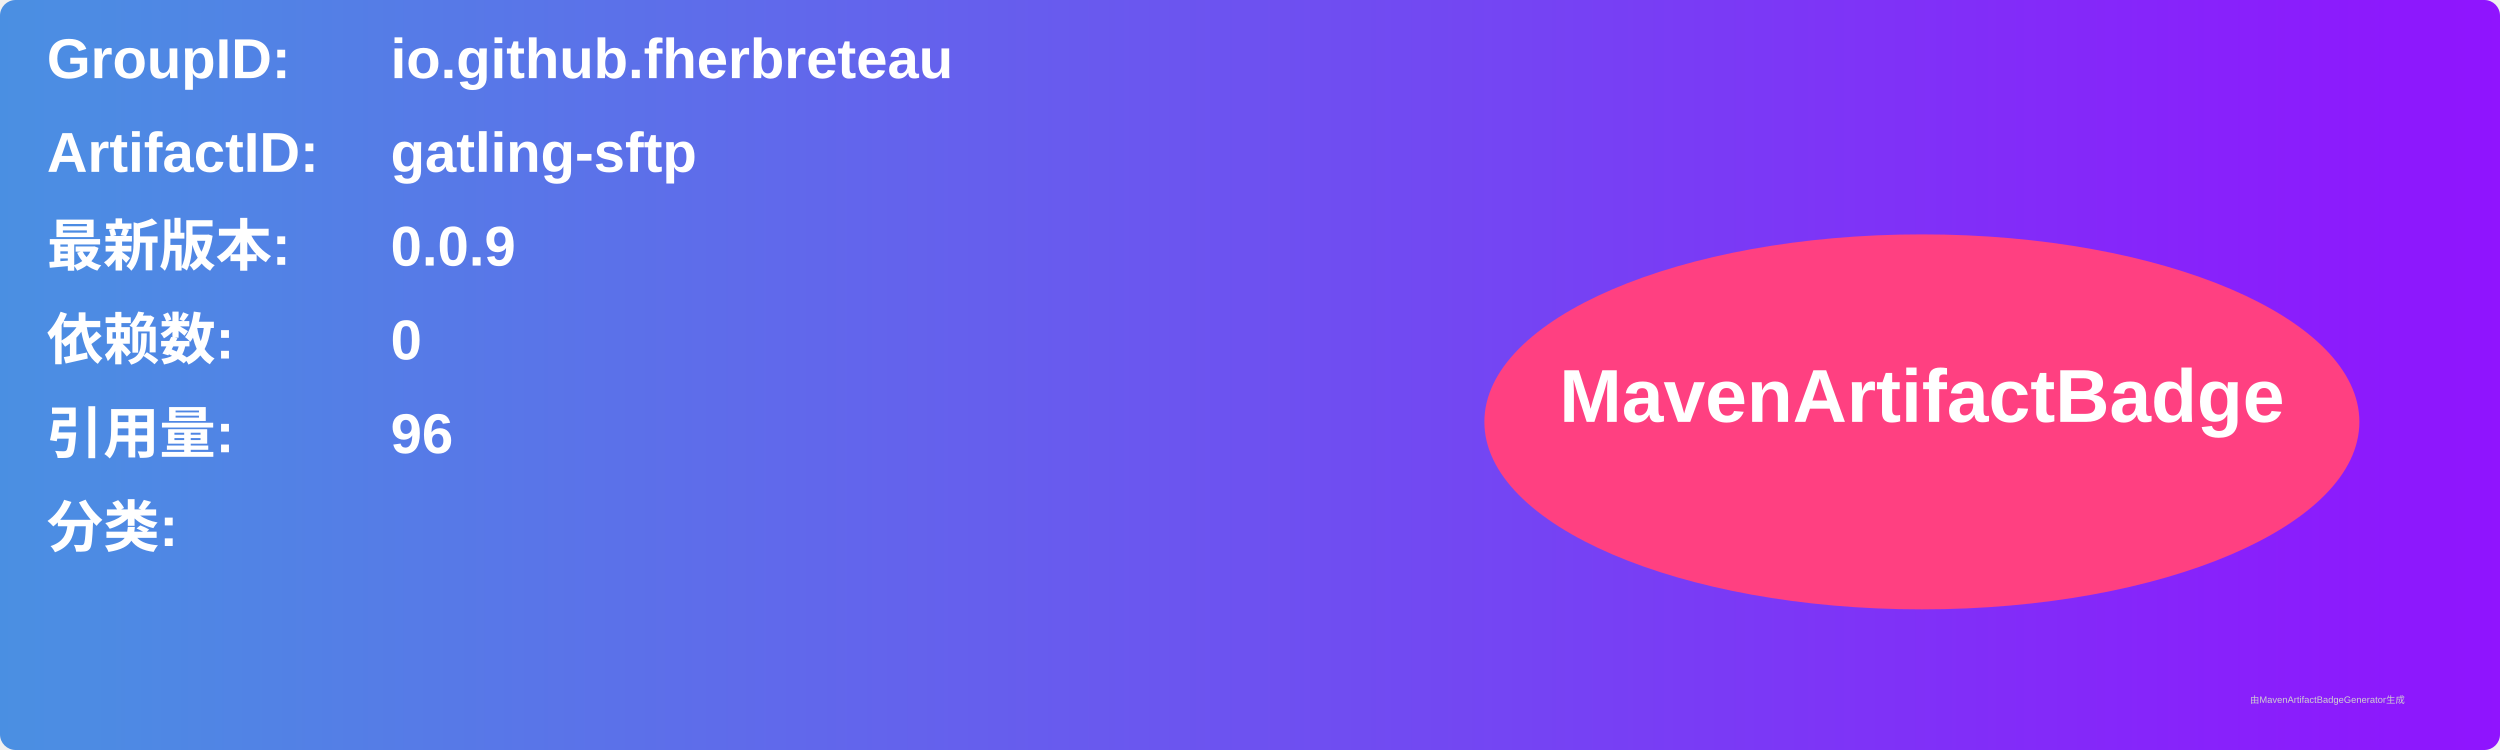
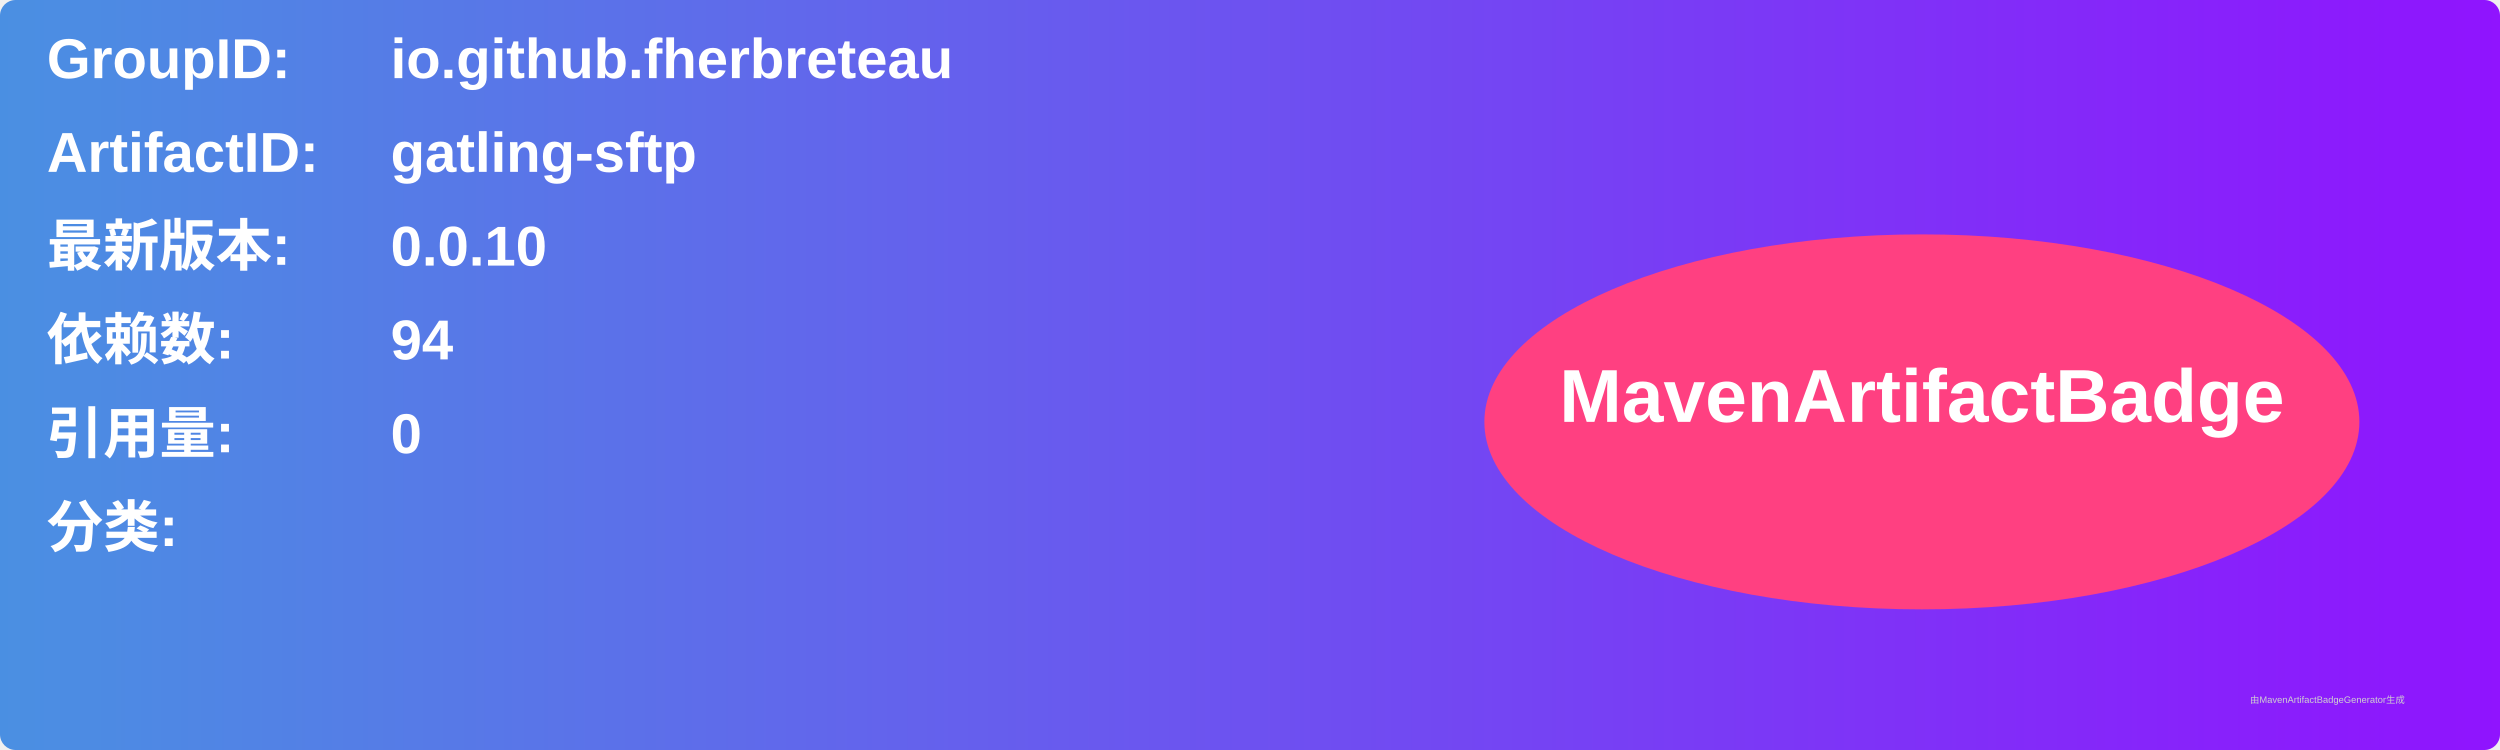
<svg xmlns="http://www.w3.org/2000/svg" width="800" height="240" viewBox="0 0 800 240">
  <linearGradient id="grad" x1="0%" y1="0%" x2="100%" y2="0%">
    <stop offset="0%" stop-color="#4a90e2" />
    <stop offset="100%" stop-color="#9013fe" />
  </linearGradient>
  <rect width="100%" height="100%" rx="5" ry="5" fill="url(#grad)" />
  <g transform="translate(15, 15)">
    <text x="0" y="10" font-family="Arial" font-size="18" fill="white" font-weight="bold" width="260">GroupID:</text>
    <text x="110" y="10" font-family="Arial" font-size="18" fill="white" font-weight="bold" width="460">io.github.fherbreteau</text>
    <text x="0" y="40" font-family="Arial" font-size="18" fill="white" font-weight="bold" width="260">ArtifactID:</text>
    <text x="110" y="40" font-family="Arial" font-size="18" fill="white" font-weight="bold" width="460">gatling-sftp</text>
    <text x="0" y="70" font-family="Arial" font-size="18" fill="white" font-weight="bold">最新版本:</text>
    <text x="110" y="70" font-family="Arial" font-size="18" fill="white" font-weight="bold">
-       <tspan font-weight="bold">0.0.9</tspan>
+       <tspan font-weight="bold">0.0.10</tspan>
    </text>
    <text x="0" y="100" font-family="Arial" font-size="18" fill="white" font-weight="bold">依赖数: </text>
    <text x="110" y="100" font-family="Arial" font-size="18" fill="white">
-       <tspan font-weight="bold">0</tspan>
+       <tspan font-weight="bold">94</tspan>
    </text>
    <text x="0" y="130" font-family="Arial" font-size="18" fill="white" font-weight="bold">引用量: </text>
    <text x="110" y="130" font-family="Arial" font-size="18" fill="white">
-       <tspan font-weight="bold">96</tspan>
+       <tspan font-weight="bold">0</tspan>
    </text>
    <text x="0" y="160" font-family="Arial" font-size="18" fill="white" font-weight="bold">分类:</text>
    <text x="10" y="190" font-family="Arial" font-size="10" fill="white">
      <tspan font-weight="bold" />
    </text>
    <ellipse cx="600" cy="120" rx="140" ry="60" fill="#ff4081" />
    <text x="600" y="120" text-anchor="middle" font-family="Arial" font-size="24" fill="white" font-weight="bold">MavenArtifactBadge</text>
  </g>
  <text x="720" y="225" font-family="Arial" font-size="3" fill="#d0d0d0">由MavenArtifactBadgeGenerator生成</text>
</svg>
